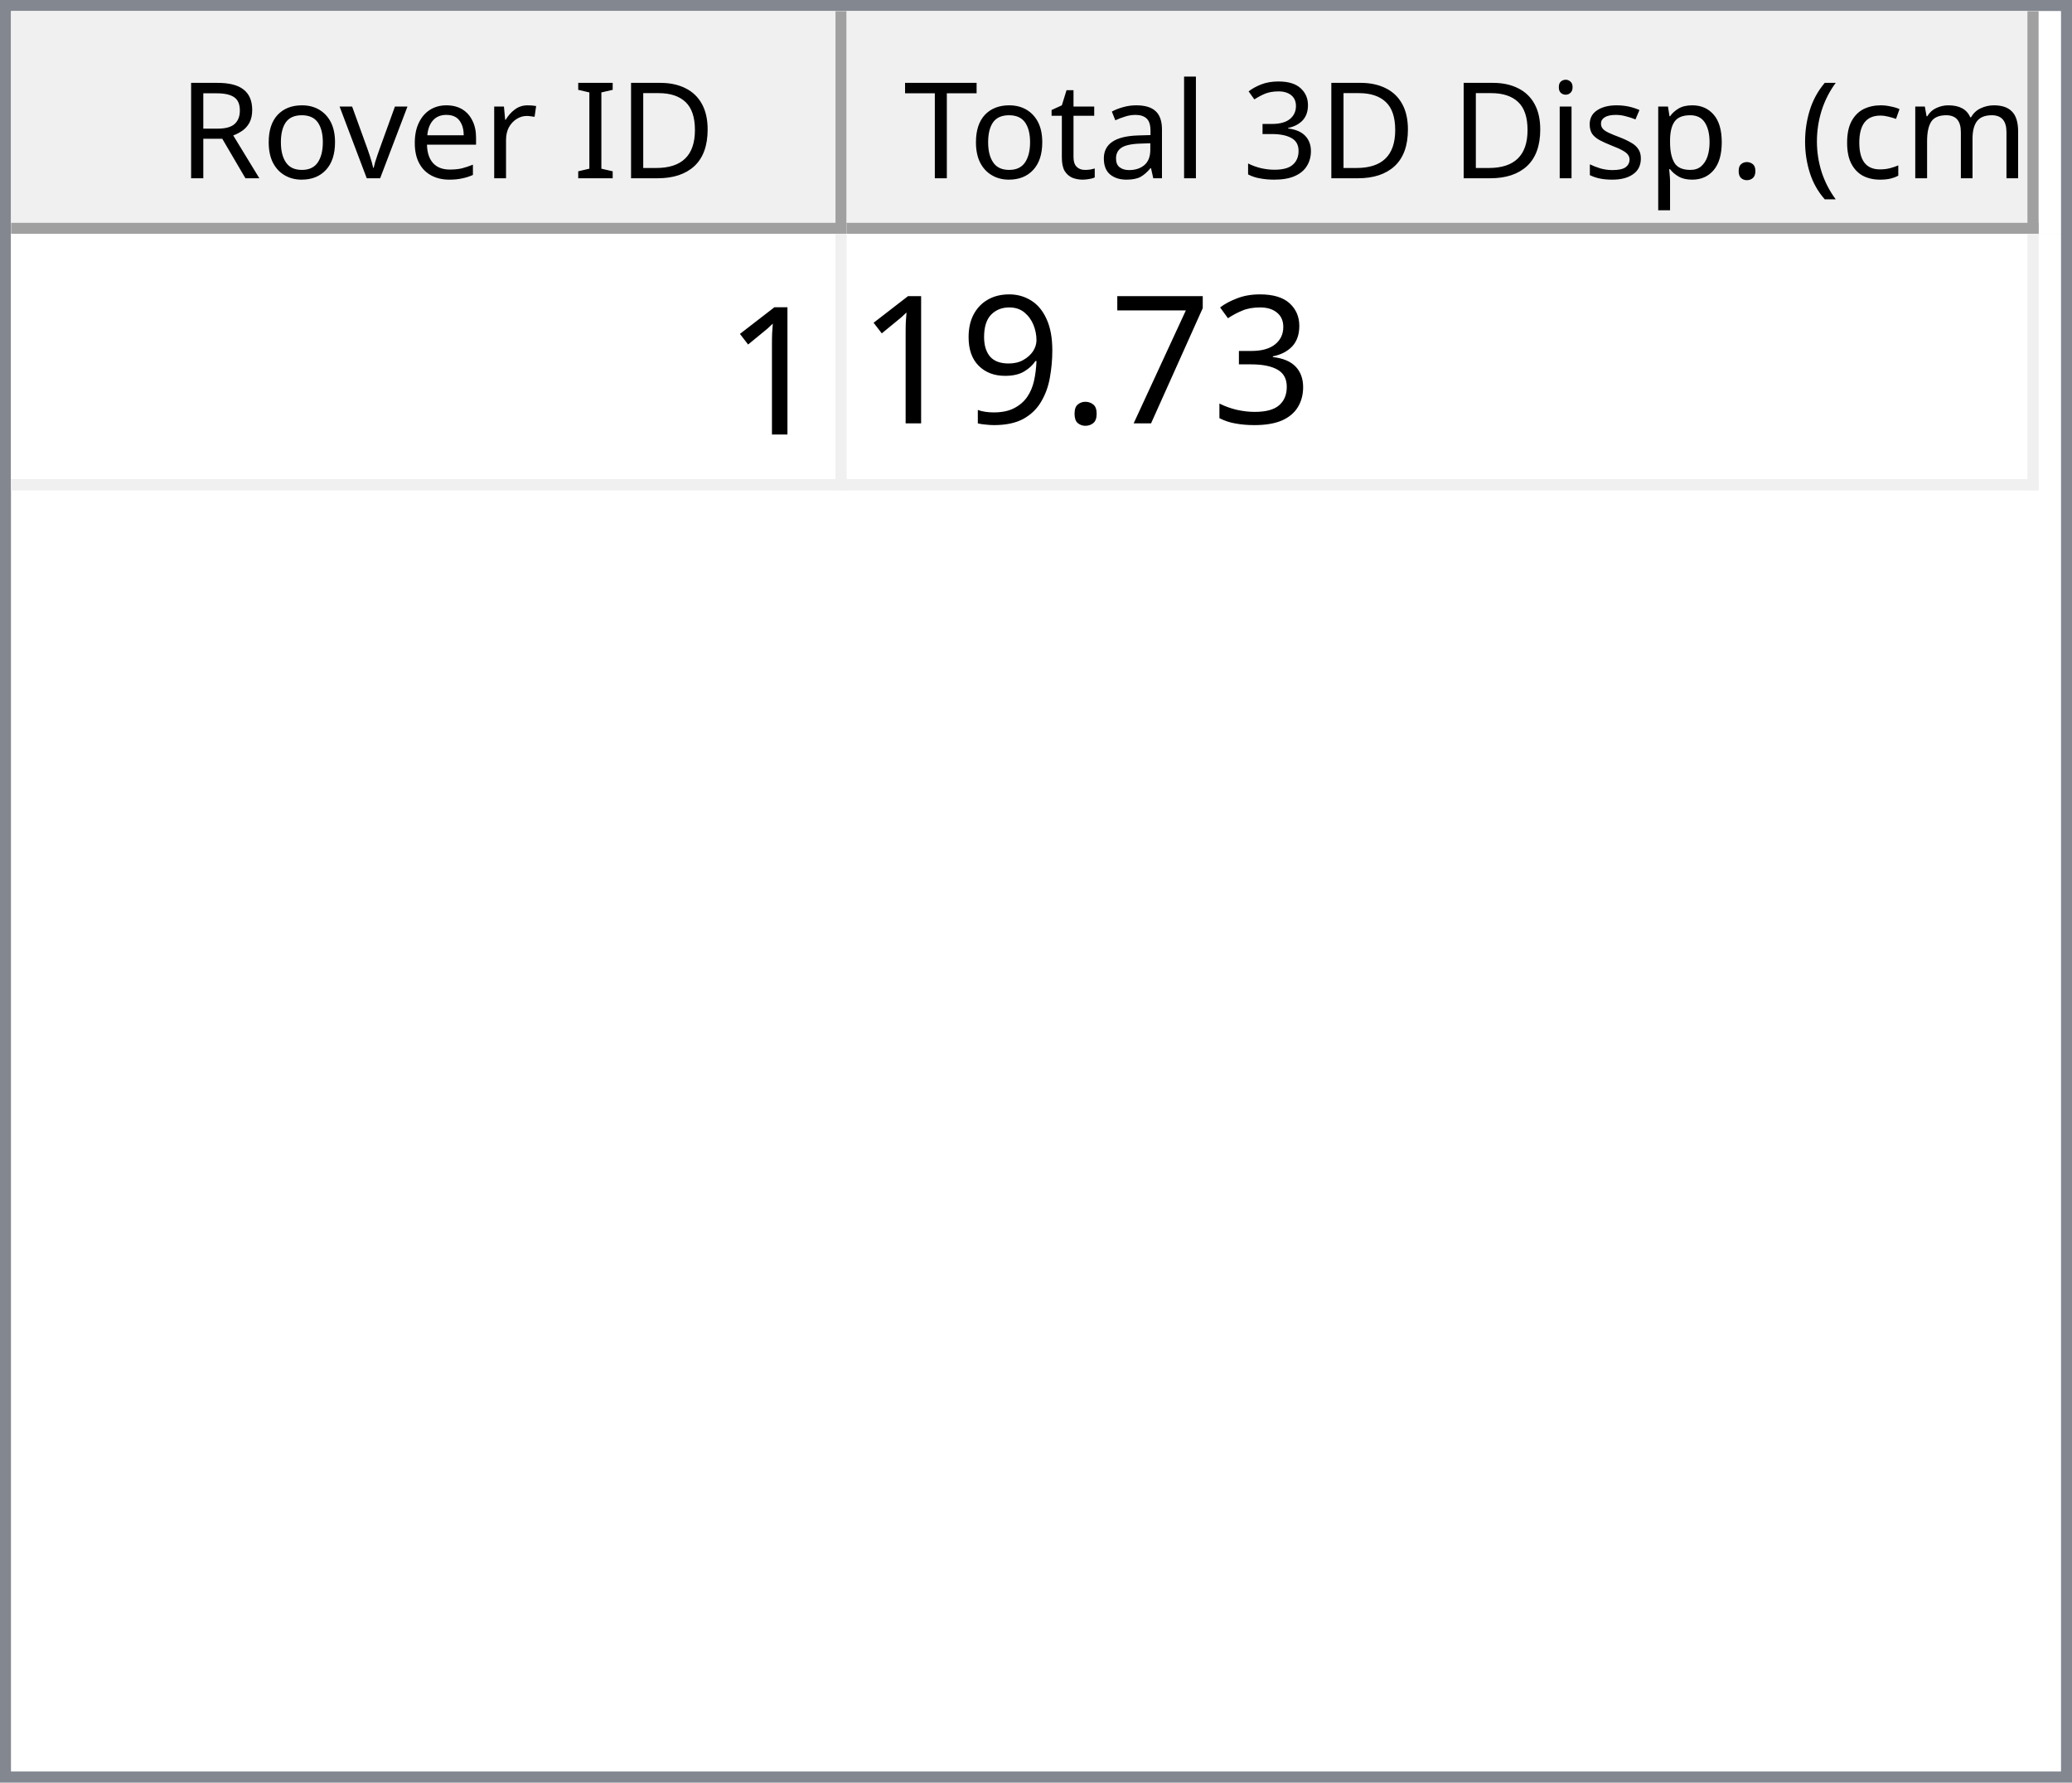
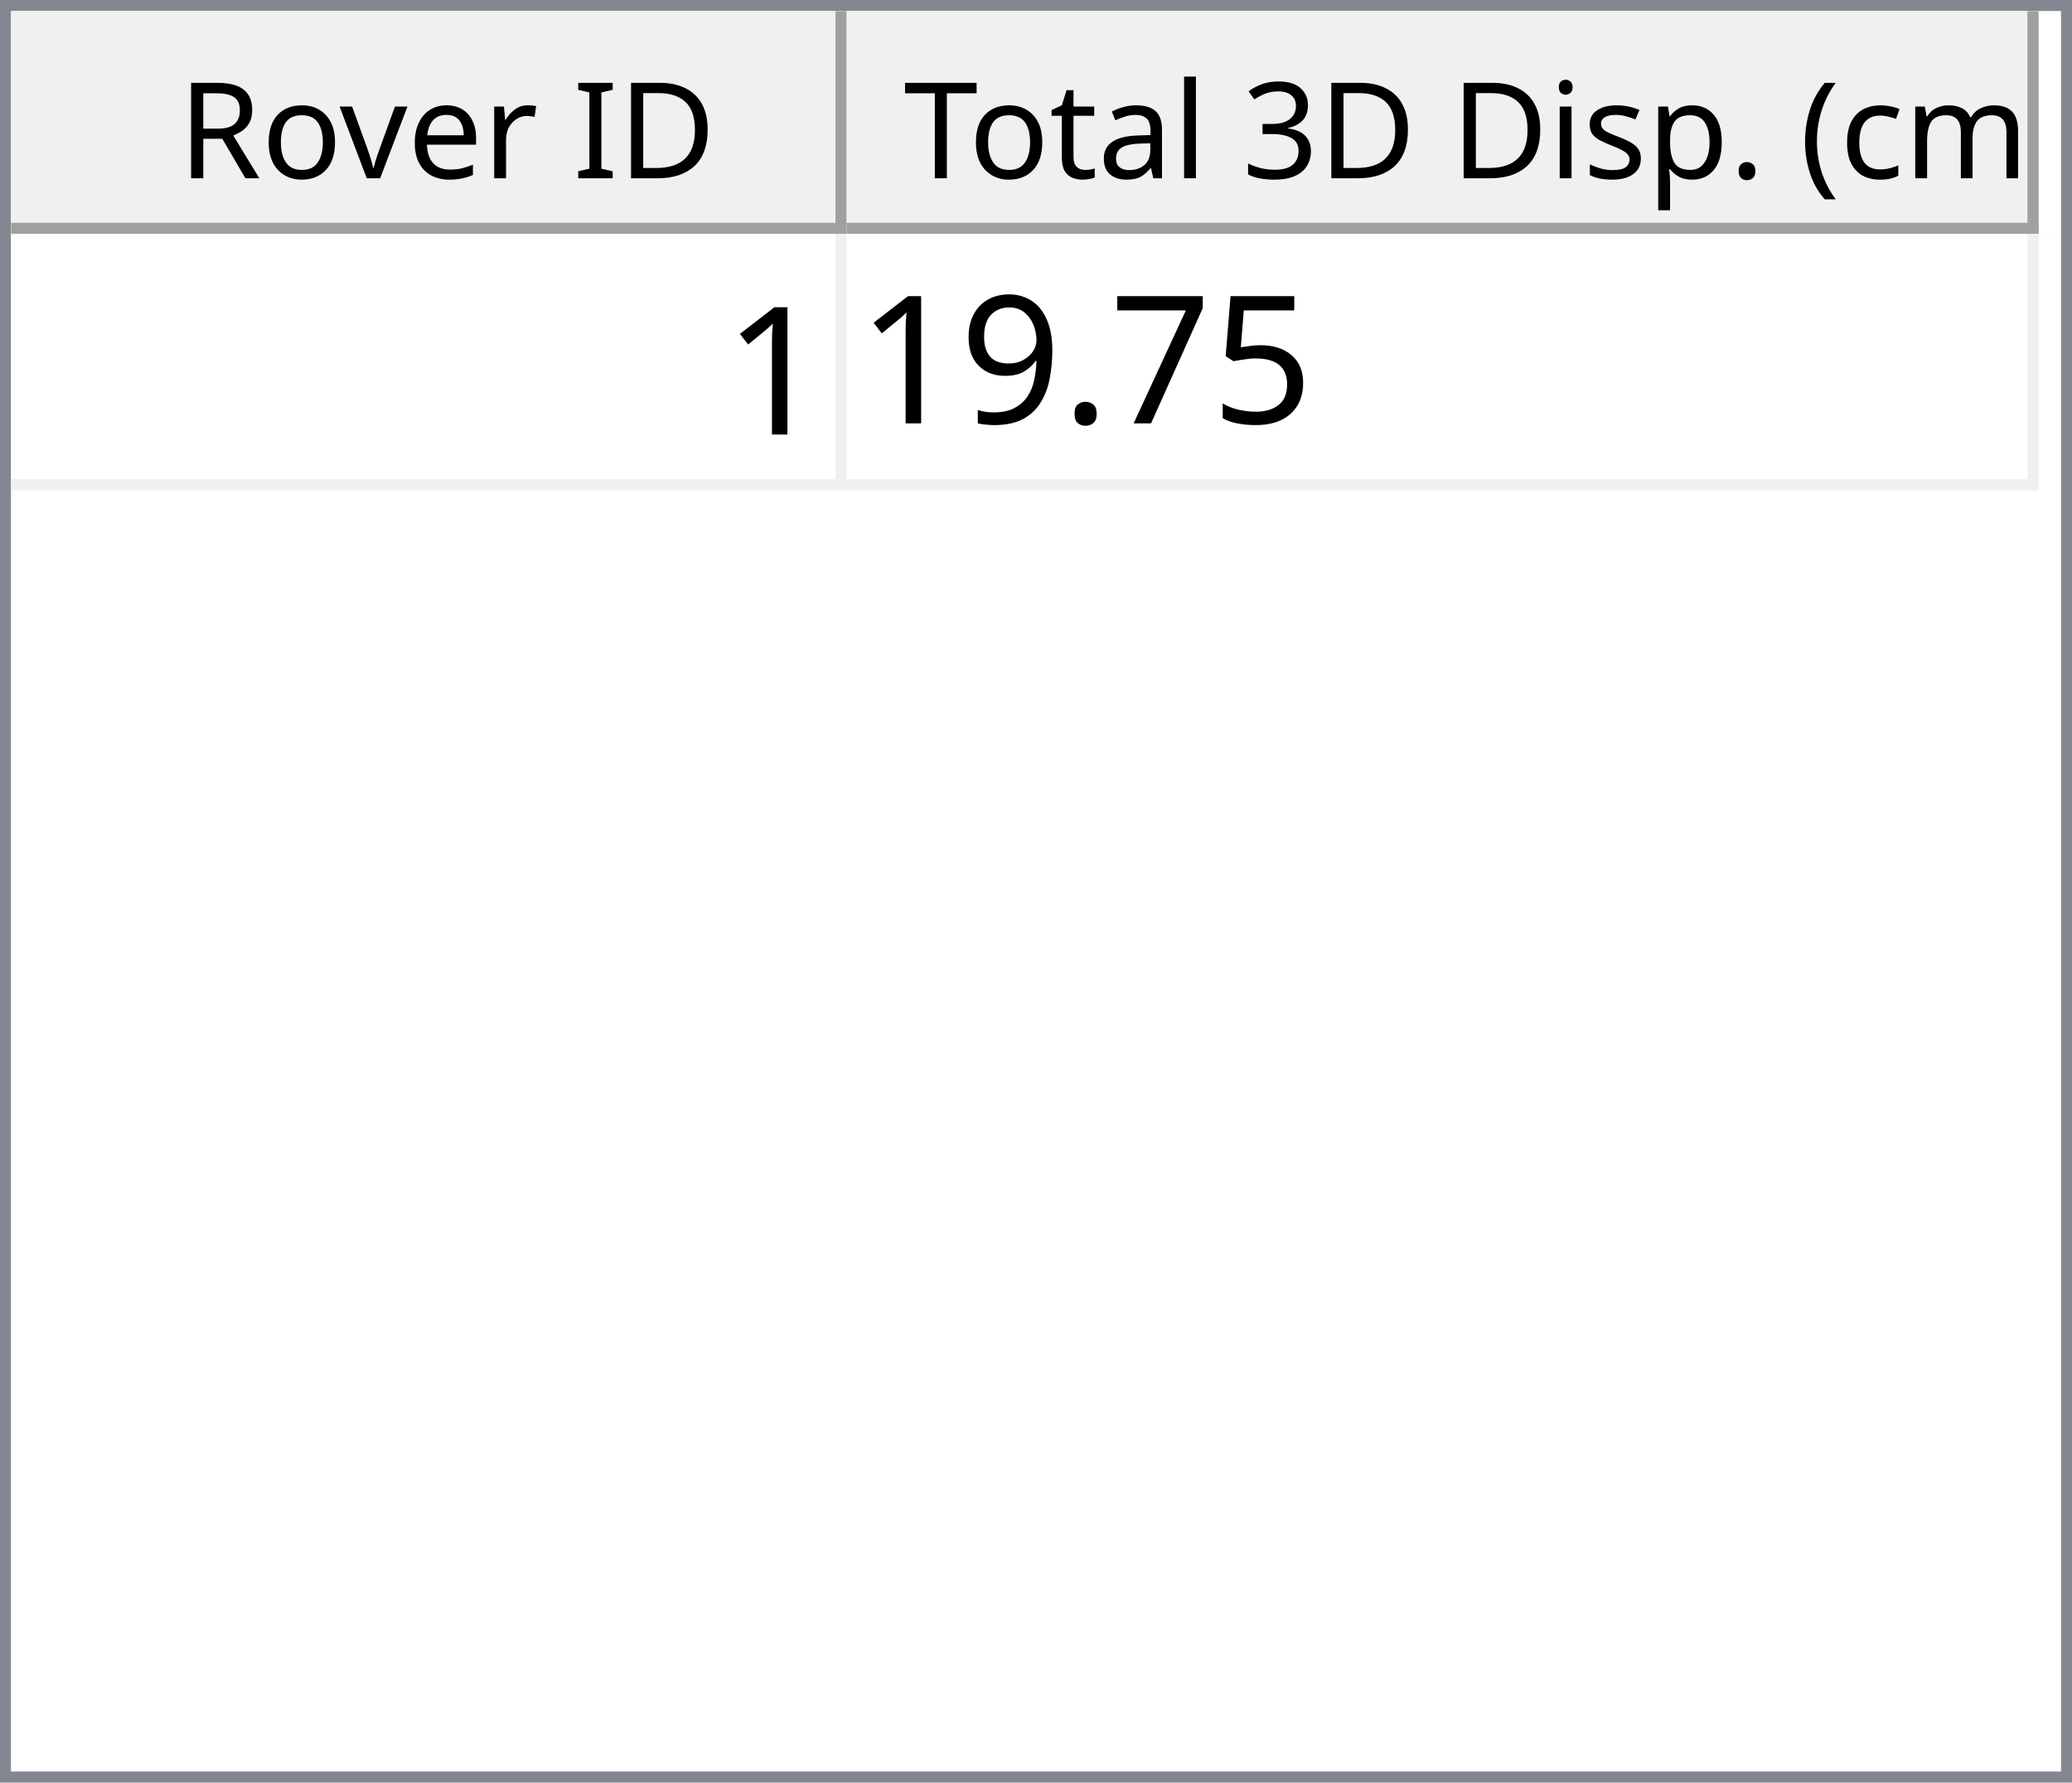
<svg xmlns="http://www.w3.org/2000/svg" style="fill-opacity:1; color-rendering:auto; color-interpolation:auto; text-rendering:auto; stroke:black; stroke-linecap:square; stroke-miterlimit:10; shape-rendering:auto; stroke-opacity:1; fill:black; stroke-dasharray:none; font-weight:normal; stroke-width:1; font-family:'Dialog'; font-style:normal; stroke-linejoin:miter; font-size:12px; stroke-dashoffset:0; image-rendering:auto;" width="186" height="160">
  <defs id="genericDefs" />
  <g>
    <defs id="defs1">
      <clipPath clipPathUnits="userSpaceOnUse" id="clipPath1">
        <path d="M0 0 L186 0 L186 160 L0 160 L0 0 Z" />
      </clipPath>
      <clipPath clipPathUnits="userSpaceOnUse" id="clipPath2">
        <path d="M0 0 L0 160 L186 160 L186 0 Z" />
      </clipPath>
      <clipPath clipPathUnits="userSpaceOnUse" id="clipPath3">
        <path d="M0 0 L0 20 L184 20 L184 0 Z" />
      </clipPath>
      <clipPath clipPathUnits="userSpaceOnUse" id="clipPath4">
        <path d="M0 0 L0 20 L75 20 L75 0 Z" />
      </clipPath>
      <clipPath clipPathUnits="userSpaceOnUse" id="clipPath5">
        <path d="M1 1 L1 19 L74 19 L74 1 Z" />
      </clipPath>
      <clipPath clipPathUnits="userSpaceOnUse" id="clipPath6">
        <path d="M0 0 L0 18 L73 18 L73 0 Z" />
      </clipPath>
      <clipPath clipPathUnits="userSpaceOnUse" id="clipPath7">
        <path d="M-0.5 -0.5 L-0.5 19.5 L74.5 19.5 L74.5 -0.5 Z" />
      </clipPath>
      <clipPath clipPathUnits="userSpaceOnUse" id="clipPath8">
        <path d="M0 0 L0 20 L107 20 L107 0 Z" />
      </clipPath>
      <clipPath clipPathUnits="userSpaceOnUse" id="clipPath9">
        <path d="M1 1 L1 19 L106 19 L106 1 Z" />
      </clipPath>
      <clipPath clipPathUnits="userSpaceOnUse" id="clipPath10">
        <path d="M0 0 L0 18 L105 18 L105 0 Z" />
      </clipPath>
      <clipPath clipPathUnits="userSpaceOnUse" id="clipPath11">
        <path d="M-0.5 -0.5 L-0.5 19.5 L106.5 19.5 L106.5 -0.5 Z" />
      </clipPath>
      <clipPath clipPathUnits="userSpaceOnUse" id="clipPath12">
        <path d="M0 0 L0 138 L184 138 L184 0 Z" />
      </clipPath>
      <clipPath clipPathUnits="userSpaceOnUse" id="clipPath13">
        <path d="M0 0 L0 23 L182 23 L182 0 Z" />
      </clipPath>
      <clipPath clipPathUnits="userSpaceOnUse" id="clipPath14">
        <path d="M-0.5 -0.5 L-0.5 22.5 L181.5 22.5 L181.5 -0.5 Z" />
      </clipPath>
      <clipPath clipPathUnits="userSpaceOnUse" id="clipPath15">
        <path d="M0 0 L0 22 L74 22 L74 0 Z" />
      </clipPath>
      <clipPath clipPathUnits="userSpaceOnUse" id="clipPath16">
        <path d="M0 0 L0 22 L106 22 L106 0 Z" />
      </clipPath>
      <font horiz-adv-x="64.551" id="font1">
        <font-face ascent="107.91" descent="25.098" units-per-em="100" style="font-style:normal; font-family:Segoe UI; font-weight:normal;" />
        <missing-glyph horiz-adv-x="64.551" d="M8.109 0 L8.109 68.266 L56.453 68.266 L56.453 0 L8.109 0 ZM15.328 7.234 L49.219 7.234 L49.219 61.031 L15.328 61.031 L15.328 7.234 Z" />
        <glyph unicode="D" horiz-adv-x="70.117" d="M9.188 0 L9.188 70.016 L28.516 70.016 Q65.531 70.016 65.531 35.891 Q65.531 19.672 55.25 9.836 Q44.969 0 27.734 0 L9.188 0 ZM17.391 62.594 L17.391 7.422 L27.828 7.422 Q41.609 7.422 49.273 14.797 Q56.938 22.172 56.938 35.688 Q56.938 62.594 28.328 62.594 L17.391 62.594 Z" />
        <glyph unicode="I" horiz-adv-x="26.611" d="M17.391 0 L9.188 0 L9.188 70.016 L17.391 70.016 L17.391 0 Z" />
        <glyph unicode=" " horiz-adv-x="27.393" d="" />
        <glyph unicode="r" horiz-adv-x="34.766" d="M34.188 41.891 Q32.078 43.5 28.125 43.5 Q23 43.5 19.555 38.672 Q16.109 33.844 16.109 25.484 L16.109 0 L8.109 0 L8.109 50 L16.109 50 L16.109 39.703 L16.312 39.703 Q18.016 44.969 21.531 47.922 Q25.047 50.875 29.391 50.875 Q32.516 50.875 34.188 50.203 L34.188 41.891 Z" />
        <glyph unicode="e" horiz-adv-x="52.295" d="M48.297 23 L12.984 23 Q13.188 14.656 17.484 10.109 Q21.781 5.562 29.297 5.562 Q37.75 5.562 44.828 11.141 L44.828 3.609 Q38.234 -1.172 27.391 -1.172 Q16.797 -1.172 10.742 5.641 Q4.688 12.453 4.688 24.812 Q4.688 36.469 11.305 43.82 Q17.922 51.172 27.734 51.172 Q37.547 51.172 42.922 44.828 Q48.297 38.484 48.297 27.203 L48.297 23 ZM40.094 29.781 Q40.047 36.719 36.75 40.578 Q33.453 44.438 27.594 44.438 Q21.922 44.438 17.969 40.383 Q14.016 36.328 13.094 29.781 L40.094 29.781 Z" />
        <glyph unicode="v" horiz-adv-x="47.9" d="M47.406 50 L27.484 0 L19.625 0 L0.688 50 L9.469 50 L22.172 13.672 Q23.578 9.672 23.922 6.688 L24.125 6.688 Q24.609 10.453 25.688 13.484 L38.969 50 L47.406 50 Z" />
        <glyph unicode="o" horiz-adv-x="58.594" d="M29 -1.172 Q17.922 -1.172 11.305 5.836 Q4.688 12.844 4.688 24.422 Q4.688 37.016 11.57 44.094 Q18.453 51.172 30.172 51.172 Q41.359 51.172 47.633 44.289 Q53.906 37.406 53.906 25.203 Q53.906 13.234 47.141 6.031 Q40.375 -1.172 29 -1.172 ZM29.594 44.438 Q21.875 44.438 17.383 39.188 Q12.891 33.938 12.891 24.703 Q12.891 15.828 17.43 10.695 Q21.969 5.562 29.594 5.562 Q37.359 5.562 41.531 10.594 Q45.703 15.625 45.703 24.906 Q45.703 34.281 41.531 39.359 Q37.359 44.438 29.594 44.438 Z" />
        <glyph unicode="R" horiz-adv-x="59.814" d="M59.375 0 L49.609 0 L37.891 19.625 Q36.281 22.359 34.766 24.289 Q33.25 26.219 31.664 27.438 Q30.078 28.656 28.25 29.219 Q26.422 29.781 24.125 29.781 L17.391 29.781 L17.391 0 L9.188 0 L9.188 70.016 L30.078 70.016 Q34.672 70.016 38.555 68.867 Q42.438 67.719 45.289 65.375 Q48.141 63.031 49.758 59.547 Q51.375 56.062 51.375 51.375 Q51.375 47.703 50.273 44.656 Q49.172 41.609 47.148 39.211 Q45.125 36.812 42.266 35.133 Q39.406 33.453 35.844 32.516 L35.844 32.328 Q37.594 31.547 38.891 30.547 Q40.188 29.547 41.359 28.18 Q42.531 26.812 43.68 25.078 Q44.828 23.344 46.234 21.047 L59.375 0 ZM17.391 62.594 L17.391 37.203 L28.516 37.203 Q31.594 37.203 34.203 38.133 Q36.812 39.062 38.719 40.797 Q40.625 42.531 41.703 45.047 Q42.781 47.562 42.781 50.688 Q42.781 56.297 39.141 59.445 Q35.5 62.594 28.609 62.594 L17.391 62.594 Z" />
        <glyph unicode=")" horiz-adv-x="30.176" d="M8.297 -15.922 L1.172 -15.922 Q16.406 2.344 16.406 26.812 Q16.406 51.469 1.078 70.016 L8.297 70.016 Q23.531 52.156 23.531 26.703 Q23.531 1.375 8.297 -15.922 Z" />
        <glyph unicode="m" horiz-adv-x="86.133" d="M79.109 0 L71.094 0 L71.094 28.719 Q71.094 37.016 68.531 40.727 Q65.969 44.438 59.906 44.438 Q54.781 44.438 51.195 39.75 Q47.609 35.062 47.609 28.516 L47.609 0 L39.594 0 L39.594 29.688 Q39.594 44.438 28.219 44.438 Q22.953 44.438 19.531 40.016 Q16.109 35.594 16.109 28.516 L16.109 0 L8.109 0 L8.109 50 L16.109 50 L16.109 42.094 L16.312 42.094 Q21.625 51.172 31.844 51.172 Q36.969 51.172 40.773 48.312 Q44.578 45.453 46 40.828 Q51.562 51.172 62.594 51.172 Q79.109 51.172 79.109 30.812 L79.109 0 Z" />
        <glyph unicode="c" horiz-adv-x="46.191" d="M42.188 2.297 Q36.422 -1.172 28.516 -1.172 Q17.828 -1.172 11.258 5.789 Q4.688 12.75 4.688 23.828 Q4.688 36.188 11.766 43.68 Q18.844 51.172 30.672 51.172 Q37.25 51.172 42.281 48.734 L42.281 40.531 Q36.719 44.438 30.375 44.438 Q22.703 44.438 17.797 38.945 Q12.891 33.453 12.891 24.516 Q12.891 15.719 17.508 10.641 Q22.125 5.562 29.891 5.562 Q36.422 5.562 42.188 9.906 L42.188 2.297 Z" />
        <glyph unicode="(" horiz-adv-x="30.176" d="M29.109 -15.922 L21.969 -15.922 Q6.844 1.375 6.844 26.703 Q6.844 52.156 21.969 70.016 L29.203 70.016 Q13.875 51.469 13.875 26.812 Q13.875 2.344 29.109 -15.922 Z" />
        <glyph unicode="." horiz-adv-x="21.68" d="M10.891 -1.078 Q8.641 -1.078 7.055 0.539 Q5.469 2.156 5.469 4.391 Q5.469 6.641 7.055 8.273 Q8.641 9.906 10.891 9.906 Q13.188 9.906 14.797 8.273 Q16.406 6.641 16.406 4.391 Q16.406 2.156 14.797 0.539 Q13.188 -1.078 10.891 -1.078 Z" />
        <glyph unicode="p" horiz-adv-x="58.789" d="M16.312 7.234 L16.109 7.234 L16.109 -23 L8.109 -23 L8.109 50 L16.109 50 L16.109 41.219 L16.312 41.219 Q22.219 51.172 33.594 51.172 Q43.266 51.172 48.688 44.461 Q54.109 37.75 54.109 26.469 Q54.109 13.922 48 6.375 Q41.891 -1.172 31.297 -1.172 Q21.578 -1.172 16.312 7.234 ZM16.109 27.391 L16.109 20.406 Q16.109 14.203 20.141 9.883 Q24.172 5.562 30.375 5.562 Q37.641 5.562 41.773 11.133 Q45.906 16.703 45.906 26.609 Q45.906 34.969 42.047 39.703 Q38.188 44.438 31.594 44.438 Q24.609 44.438 20.359 39.578 Q16.109 34.719 16.109 27.391 Z" />
        <glyph unicode="s" horiz-adv-x="42.432" d="M5.078 1.812 L5.078 10.406 Q11.625 5.562 19.484 5.562 Q30.031 5.562 30.031 12.594 Q30.031 14.594 29.125 15.992 Q28.219 17.391 26.68 18.461 Q25.141 19.531 23.07 20.383 Q21 21.234 18.609 22.172 Q15.281 23.484 12.766 24.828 Q10.25 26.172 8.57 27.859 Q6.891 29.547 6.031 31.695 Q5.172 33.844 5.172 36.719 Q5.172 40.234 6.789 42.945 Q8.406 45.656 11.086 47.484 Q13.766 49.312 17.211 50.242 Q20.656 51.172 24.312 51.172 Q30.812 51.172 35.938 48.922 L35.938 40.828 Q30.422 44.438 23.25 44.438 Q21 44.438 19.195 43.922 Q17.391 43.406 16.094 42.477 Q14.797 41.547 14.086 40.258 Q13.375 38.969 13.375 37.406 Q13.375 35.453 14.086 34.133 Q14.797 32.812 16.164 31.789 Q17.531 30.766 19.484 29.938 Q21.438 29.109 23.922 28.125 Q27.25 26.859 29.883 25.516 Q32.516 24.172 34.375 22.484 Q36.234 20.797 37.234 18.602 Q38.234 16.406 38.234 13.375 Q38.234 9.672 36.602 6.938 Q34.969 4.203 32.234 2.398 Q29.5 0.594 25.93 -0.289 Q22.359 -1.172 18.453 -1.172 Q10.75 -1.172 5.078 1.812 Z" />
        <glyph unicode="i" horiz-adv-x="24.219" d="M12.203 62.703 Q10.062 62.703 8.547 64.164 Q7.031 65.625 7.031 67.875 Q7.031 70.125 8.547 71.609 Q10.062 73.094 12.203 73.094 Q14.406 73.094 15.945 71.609 Q17.484 70.125 17.484 67.875 Q17.484 65.719 15.945 64.211 Q14.406 62.703 12.203 62.703 ZM16.109 0 L8.109 0 L8.109 50 L16.109 50 L16.109 0 Z" />
        <glyph unicode="3" horiz-adv-x="53.906" d="M46.531 19.828 Q46.531 15.094 44.75 11.211 Q42.969 7.328 39.719 4.57 Q36.469 1.812 31.93 0.297 Q27.391 -1.219 21.922 -1.219 Q11.922 -1.219 6 2.594 L6 11.188 Q13.094 5.609 22.219 5.609 Q25.875 5.609 28.828 6.539 Q31.781 7.469 33.906 9.227 Q36.031 10.984 37.18 13.477 Q38.328 15.969 38.328 19.094 Q38.328 32.812 18.797 32.812 L12.984 32.812 L12.984 39.594 L18.5 39.594 Q35.797 39.594 35.797 52.484 Q35.797 64.406 22.609 64.406 Q15.188 64.406 8.688 59.422 L8.688 67.188 Q15.375 71.188 24.609 71.188 Q29 71.188 32.57 69.969 Q36.141 68.75 38.68 66.555 Q41.219 64.359 42.609 61.281 Q44 58.203 44 54.5 Q44 40.672 30.031 36.719 L30.031 36.531 Q33.594 36.141 36.625 34.797 Q39.656 33.453 41.852 31.305 Q44.047 29.156 45.289 26.25 Q46.531 23.344 46.531 19.828 Z" />
        <glyph unicode="l" horiz-adv-x="24.219" d="M16.109 0 L8.109 0 L8.109 74.031 L16.109 74.031 L16.109 0 Z" />
        <glyph unicode="a" horiz-adv-x="50.879" d="M43.891 0 L35.891 0 L35.891 7.812 L35.688 7.812 Q30.469 -1.172 20.312 -1.172 Q12.844 -1.172 8.617 2.781 Q4.391 6.734 4.391 13.281 Q4.391 27.297 20.906 29.594 L35.891 31.688 Q35.891 44.438 25.594 44.438 Q16.547 44.438 9.281 38.281 L9.281 46.484 Q16.656 51.172 26.266 51.172 Q43.891 51.172 43.891 32.516 L43.891 0 ZM35.891 25.297 L23.828 23.641 Q18.266 22.859 15.43 20.875 Q12.594 18.891 12.594 13.875 Q12.594 10.203 15.211 7.883 Q17.828 5.562 22.172 5.562 Q28.125 5.562 32.008 9.742 Q35.891 13.922 35.891 20.312 L35.891 25.297 Z" />
        <glyph unicode="t" horiz-adv-x="33.887" d="M31.297 0.484 Q28.469 -1.078 23.828 -1.078 Q10.688 -1.078 10.688 13.578 L10.688 43.172 L2.094 43.172 L2.094 50 L10.688 50 L10.688 62.203 L18.703 64.797 L18.703 50 L31.297 50 L31.297 43.172 L18.703 43.172 L18.703 14.984 Q18.703 9.969 20.414 7.82 Q22.125 5.672 26.078 5.672 Q29.109 5.672 31.297 7.328 L31.297 0.484 Z" />
        <glyph unicode="T" horiz-adv-x="52.393" d="M50.594 62.594 L30.375 62.594 L30.375 0 L22.172 0 L22.172 62.594 L2 62.594 L2 70.016 L50.594 70.016 L50.594 62.594 Z" />
      </font>
      <font horiz-adv-x="75.0" id="font2">
        <font-face ascent="100.537" descent="21.973" units-per-em="100" style="font-style:normal; font-family:sans-serif; font-weight:normal;" />
        <missing-glyph horiz-adv-x="75.0" d="M12.5 0 L12.5 62.5 L62.5 62.5 L62.5 0 L12.5 0 ZM14.062 1.562 L60.938 1.562 L60.938 60.938 L14.062 60.938 L14.062 1.562 Z" />
        <glyph unicode="1" horiz-adv-x="55.615" d="M37.25 0 L28.469 0 L28.469 56 Q25.297 52.984 20.141 49.953 Q14.984 46.922 10.891 45.406 L10.891 53.906 Q18.266 57.375 23.781 62.305 Q29.297 67.234 31.594 71.875 L37.25 71.875 L37.25 0 Z" />
-         <glyph unicode="3" horiz-adv-x="55.615" d="M4.203 18.891 L12.984 20.062 Q14.5 12.594 18.141 9.297 Q21.781 6 27 6 Q33.203 6 37.477 10.297 Q41.75 14.594 41.75 20.953 Q41.75 27 37.797 30.93 Q33.844 34.859 27.734 34.859 Q25.25 34.859 21.531 33.891 L22.516 41.609 Q23.391 41.5 23.922 41.5 Q29.547 41.5 34.039 44.43 Q38.531 47.359 38.531 53.469 Q38.531 58.297 35.258 61.477 Q31.984 64.656 26.812 64.656 Q21.688 64.656 18.266 61.43 Q14.844 58.203 13.875 51.766 L5.078 53.328 Q6.688 62.156 12.398 67.016 Q18.109 71.875 26.609 71.875 Q32.469 71.875 37.398 69.359 Q42.328 66.844 44.945 62.5 Q47.562 58.156 47.562 53.266 Q47.562 48.641 45.07 44.828 Q42.578 41.016 37.703 38.766 Q44.047 37.312 47.562 32.695 Q51.078 28.078 51.078 21.141 Q51.078 11.766 44.242 5.25 Q37.406 -1.266 26.953 -1.266 Q17.531 -1.266 11.305 4.352 Q5.078 9.969 4.203 18.891 Z" />
+         <glyph unicode="5" horiz-adv-x="55.615" d="M4.156 18.75 L13.375 19.531 Q14.406 12.797 18.141 9.398 Q21.875 6 27.156 6 Q33.5 6 37.891 10.789 Q42.281 15.578 42.281 23.484 Q42.281 31 38.062 35.352 Q33.844 39.703 27 39.703 Q22.75 39.703 19.336 37.773 Q15.922 35.844 13.969 32.766 L5.719 33.844 L12.641 70.609 L48.25 70.609 L48.25 62.203 L19.672 62.203 L15.828 42.969 Q22.266 47.469 29.344 47.469 Q38.719 47.469 45.164 40.969 Q51.609 34.469 51.609 24.266 Q51.609 14.547 45.953 7.469 Q39.062 -1.219 27.156 -1.219 Q17.391 -1.219 11.211 4.25 Q5.031 9.719 4.156 18.75 Z" />
        <glyph unicode="7" horiz-adv-x="55.615" d="M4.734 62.203 L4.734 70.656 L51.078 70.656 L51.078 63.812 Q44.234 56.547 37.523 44.484 Q30.812 32.422 27.156 19.672 Q24.516 10.688 23.781 0 L14.75 0 Q14.891 8.453 18.062 20.414 Q21.234 32.375 27.172 43.484 Q33.109 54.594 39.797 62.203 L4.734 62.203 Z" />
        <glyph unicode="." horiz-adv-x="27.783" d="M9.078 0 L9.078 10.016 L19.094 10.016 L19.094 0 L9.078 0 Z" />
        <glyph unicode="9" horiz-adv-x="55.615" d="M5.469 16.547 L13.922 17.328 Q14.984 11.375 18.016 8.688 Q21.047 6 25.781 6 Q29.828 6 32.883 7.859 Q35.938 9.719 37.891 12.82 Q39.844 15.922 41.164 21.195 Q42.484 26.469 42.484 31.938 Q42.484 32.516 42.438 33.688 Q39.797 29.5 35.234 26.883 Q30.672 24.266 25.344 24.266 Q16.453 24.266 10.305 30.711 Q4.156 37.156 4.156 47.703 Q4.156 58.594 10.578 65.234 Q17 71.875 26.656 71.875 Q33.641 71.875 39.43 68.117 Q45.219 64.359 48.219 57.398 Q51.219 50.438 51.219 37.25 Q51.219 23.531 48.242 15.406 Q45.266 7.281 39.383 3.031 Q33.5 -1.219 25.594 -1.219 Q17.188 -1.219 11.867 3.445 Q6.547 8.109 5.469 16.547 ZM41.453 48.141 Q41.453 55.719 37.43 60.156 Q33.406 64.594 27.734 64.594 Q21.875 64.594 17.531 59.812 Q13.188 55.031 13.188 47.406 Q13.188 40.578 17.312 36.305 Q21.438 32.031 27.484 32.031 Q33.594 32.031 37.523 36.305 Q41.453 40.578 41.453 48.141 Z" />
      </font>
    </defs>
    <g style="fill:white; stroke:white;">
      <rect x="0" y="0" width="186" style="clip-path:url(#clipPath1); stroke:none;" height="160" />
    </g>
    <g style="fill:white; text-rendering:optimizeSpeed; color-rendering:optimizeSpeed; image-rendering:optimizeSpeed; shape-rendering:crispEdges; stroke:white; color-interpolation:sRGB;">
      <rect x="0" width="186" height="160" y="0" style="stroke:none;" />
      <path style="stroke:none;" d="M0 160 L186 160 L186 0 L0 0 Z" />
    </g>
    <g style="fill:rgb(240,240,240); font-family:'Segoe UI'; stroke:rgb(240,240,240);">
      <rect x="0" y="0" width="186" style="clip-path:url(#clipPath2); stroke:none;" height="160" />
    </g>
    <g style="fill:rgb(130,135,144); font-family:'Segoe UI'; stroke:rgb(130,135,144);">
      <path d="M0 0 L186 0 L186 160 L0 160 L0 0 ZM1 1 L185 1 L185 159 L1 159 L1 1 Z" style="fill-rule:evenodd; clip-path:url(#clipPath2); stroke:none;" />
    </g>
    <g style="fill:white; font-family:'Segoe UI'; stroke:white;" transform="translate(1,1)">
      <rect x="0" y="0" width="184" style="clip-path:url(#clipPath3); stroke:none;" height="20" />
    </g>
    <g style="fill:rgb(240,240,240); font-family:'Segoe UI'; stroke:rgb(240,240,240);" transform="translate(1,1)">
      <rect x="0" y="0" width="75" style="clip-path:url(#clipPath4); stroke:none;" height="20" />
    </g>
    <g style="font-family:'Segoe UI';" transform="translate(2,2)">
      <text x="14" xml:space="preserve" y="14" style="clip-path:url(#clipPath6); stroke:none;">Rover ID</text>
    </g>
    <g style="fill:rgb(160,160,160); font-family:'Segoe UI'; stroke:rgb(160,160,160); stroke-linejoin:bevel;" transform="translate(1.5,1.5)">
      <line x1="74" x2="74" y1="0" style="fill:none; clip-path:url(#clipPath7);" y2="19" />
    </g>
    <g style="fill:rgb(160,160,160); font-family:'Segoe UI'; stroke:rgb(160,160,160); stroke-linejoin:bevel;" transform="matrix(1,0,0,1,1,1) translate(0.5,0.5)">
      <line x1="0" x2="74" y1="19" style="fill:none; clip-path:url(#clipPath7);" y2="19" />
    </g>
    <g style="fill:rgb(240,240,240); font-family:'Segoe UI'; stroke:rgb(240,240,240);" transform="translate(76,1)">
      <rect x="0" y="0" width="107" style="clip-path:url(#clipPath8); stroke:none;" height="20" />
    </g>
    <g style="font-family:'Segoe UI';" transform="translate(77,2)">
      <text x="1" xml:space="preserve" y="14" style="clip-path:url(#clipPath10); stroke:none;"> Total 3D Disp. (cm)</text>
    </g>
    <g style="fill:rgb(160,160,160); font-family:'Segoe UI'; stroke:rgb(160,160,160); stroke-linejoin:bevel;" transform="translate(76.5,1.5)">
      <line x1="106" x2="106" y1="0" style="fill:none; clip-path:url(#clipPath11);" y2="19" />
    </g>
    <g style="fill:rgb(160,160,160); font-family:'Segoe UI'; stroke:rgb(160,160,160); stroke-linejoin:bevel;" transform="matrix(1,0,0,1,76,1) translate(0.5,0.5)">
      <line x1="0" x2="106" y1="19" style="fill:none; clip-path:url(#clipPath11);" y2="19" />
    </g>
    <g style="fill:white; font-family:'Segoe UI'; stroke:white;" transform="translate(1,21)">
      <rect x="0" y="0" width="184" style="clip-path:url(#clipPath12); stroke:none;" height="138" />
    </g>
    <g style="fill:rgb(240,240,240); font-size:16px; font-family:sans-serif; stroke:rgb(240,240,240);" transform="translate(1,21)">
      <rect x="0" y="0" width="182" style="clip-path:url(#clipPath13); stroke:none;" height="23" />
      <line transform="translate(0.5,0.5)" x1="0" x2="181" y1="22" style="clip-path:url(#clipPath14); fill:none; stroke-linejoin:bevel;" y2="22" />
    </g>
    <g transform="matrix(1,0,0,1,1,21) translate(0.5,0.5)" style="fill:rgb(240,240,240); font-size:16px; font-family:sans-serif; stroke:rgb(240,240,240); stroke-linejoin:bevel;">
      <line x1="74" x2="74" y1="0" style="fill:none; clip-path:url(#clipPath14);" y2="22" />
    </g>
    <g transform="matrix(1,0,0,1,1,21) translate(0.5,0.5)" style="fill:rgb(240,240,240); font-size:16px; font-family:sans-serif; stroke:rgb(240,240,240); stroke-linejoin:bevel;">
      <line x1="181" x2="181" y1="0" style="fill:none; clip-path:url(#clipPath14);" y2="22" />
    </g>
    <g style="fill:white; font-size:16px; font-family:sans-serif; stroke:white;" transform="matrix(1,0,0,1,1,21)">
      <rect x="0" y="0" width="74" style="clip-path:url(#clipPath15); stroke:none;" height="22" />
      <text x="64" y="18" style="fill:black; clip-path:url(#clipPath15); stroke:none;" xml:space="preserve">1</text>
    </g>
    <g style="fill:white; font-size:16px; font-family:sans-serif; stroke:white;" transform="matrix(1,0,0,1,1,21) translate(75,0)">
      <rect x="0" y="0" width="106" style="clip-path:url(#clipPath16); stroke:none;" height="22" />
-       <text x="1" y="17" style="fill:black; clip-path:url(#clipPath16); stroke:none;" xml:space="preserve">19.73</text>
+       <text x="1" y="17" style="fill:black; clip-path:url(#clipPath16); stroke:none;" xml:space="preserve">19.75</text>
    </g>
  </g>
</svg>
